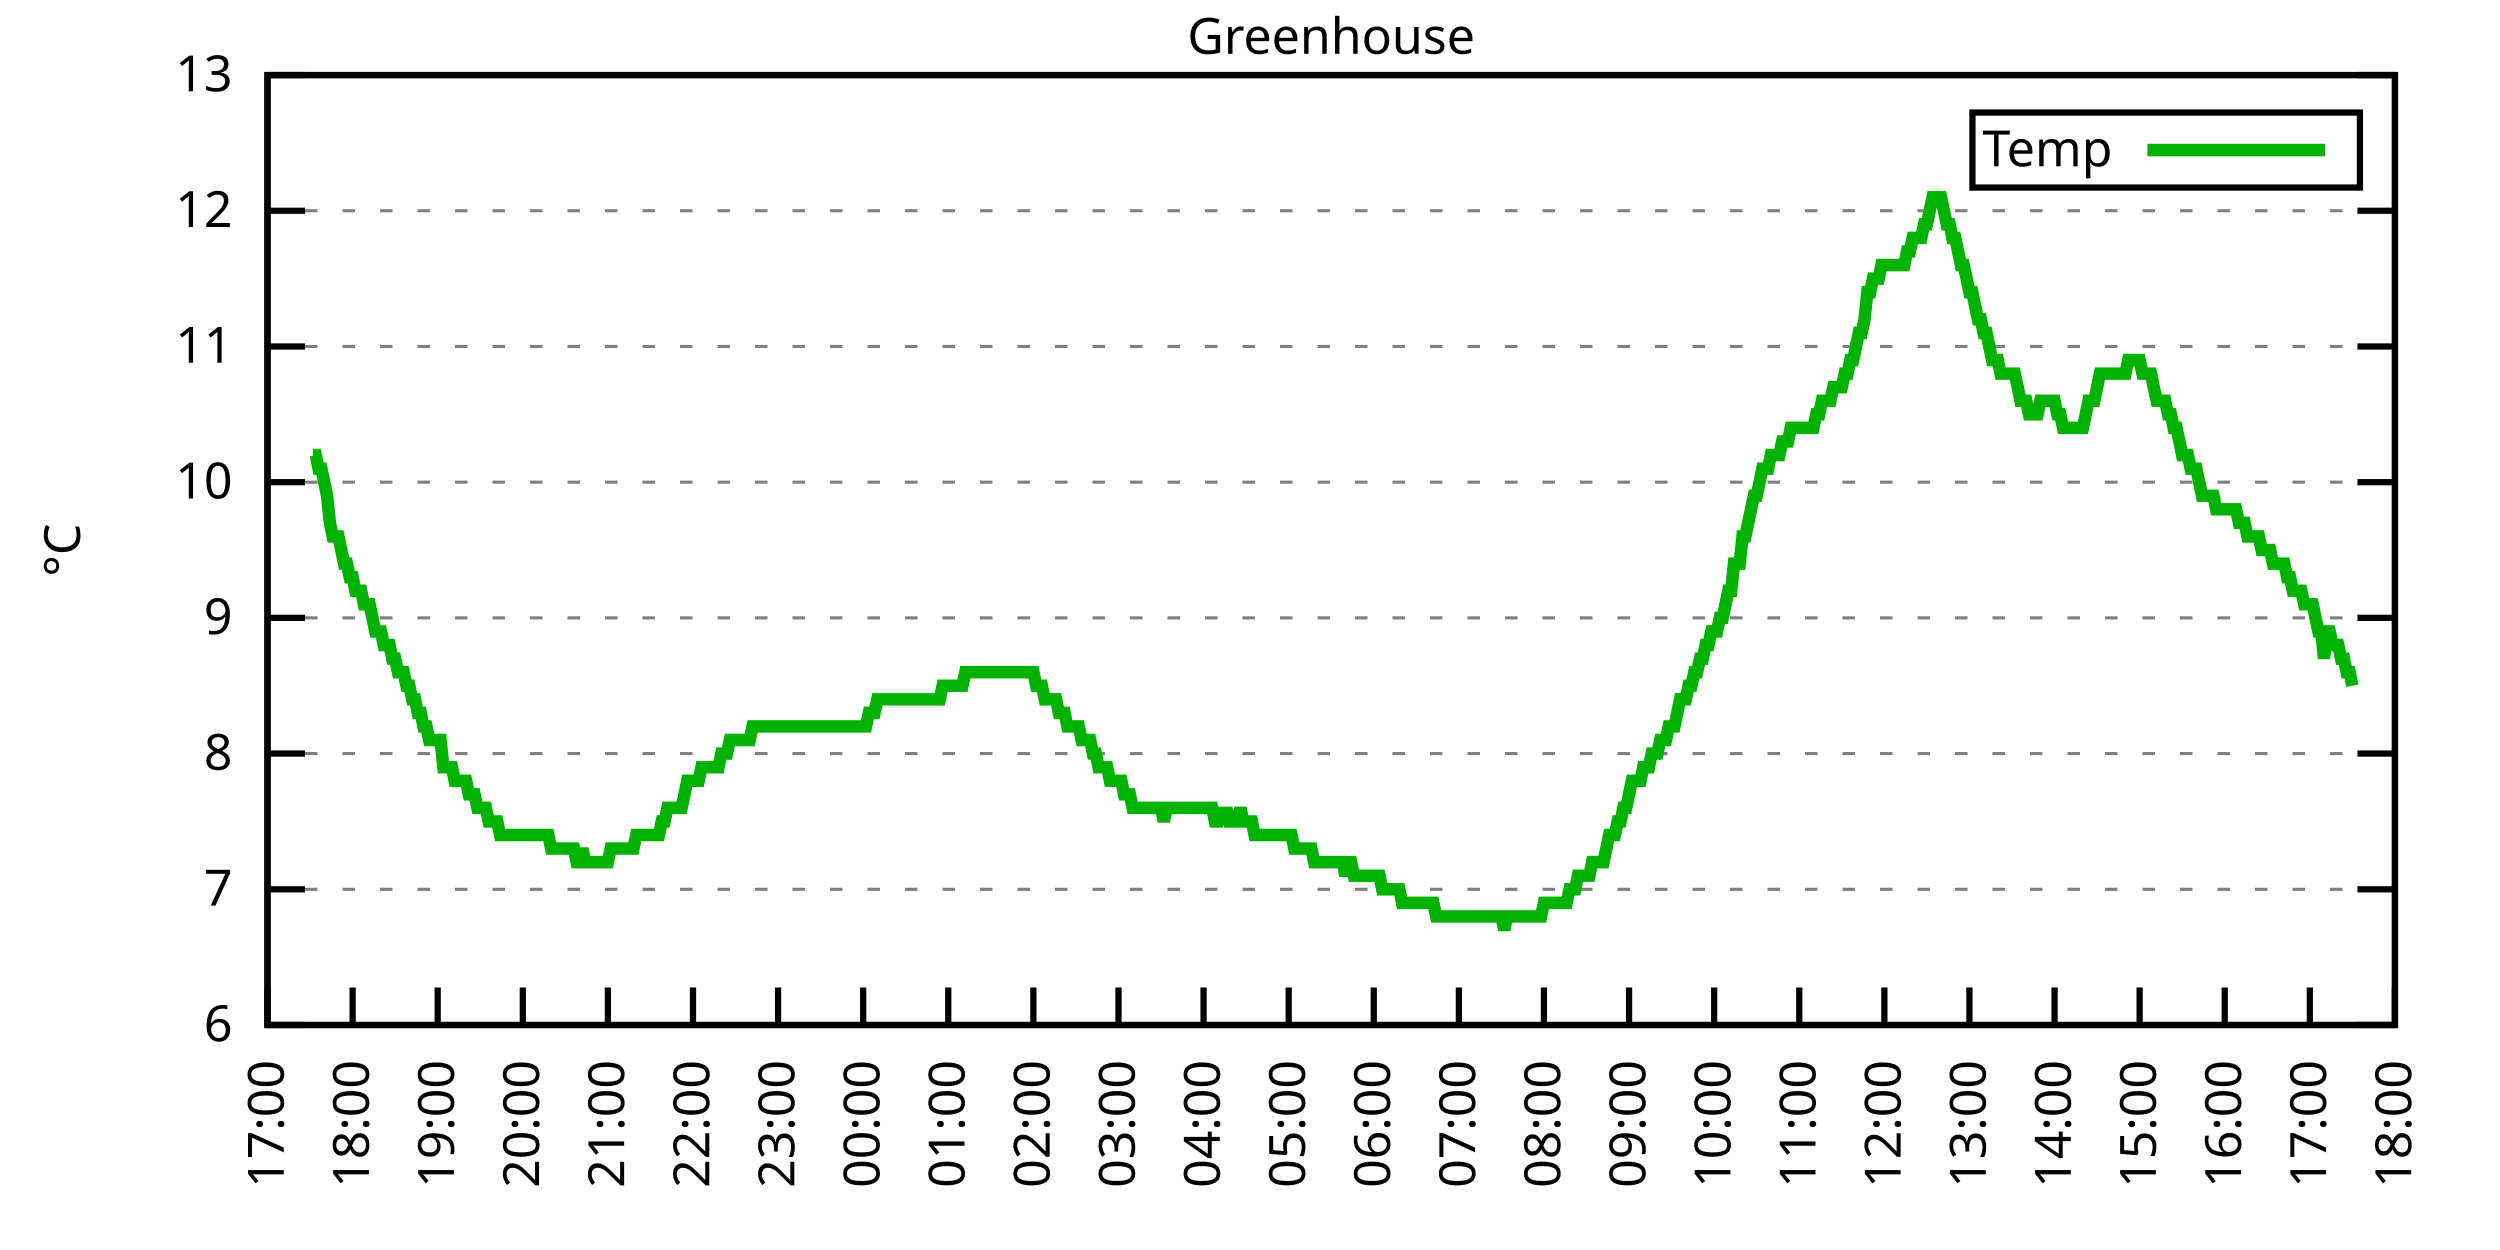
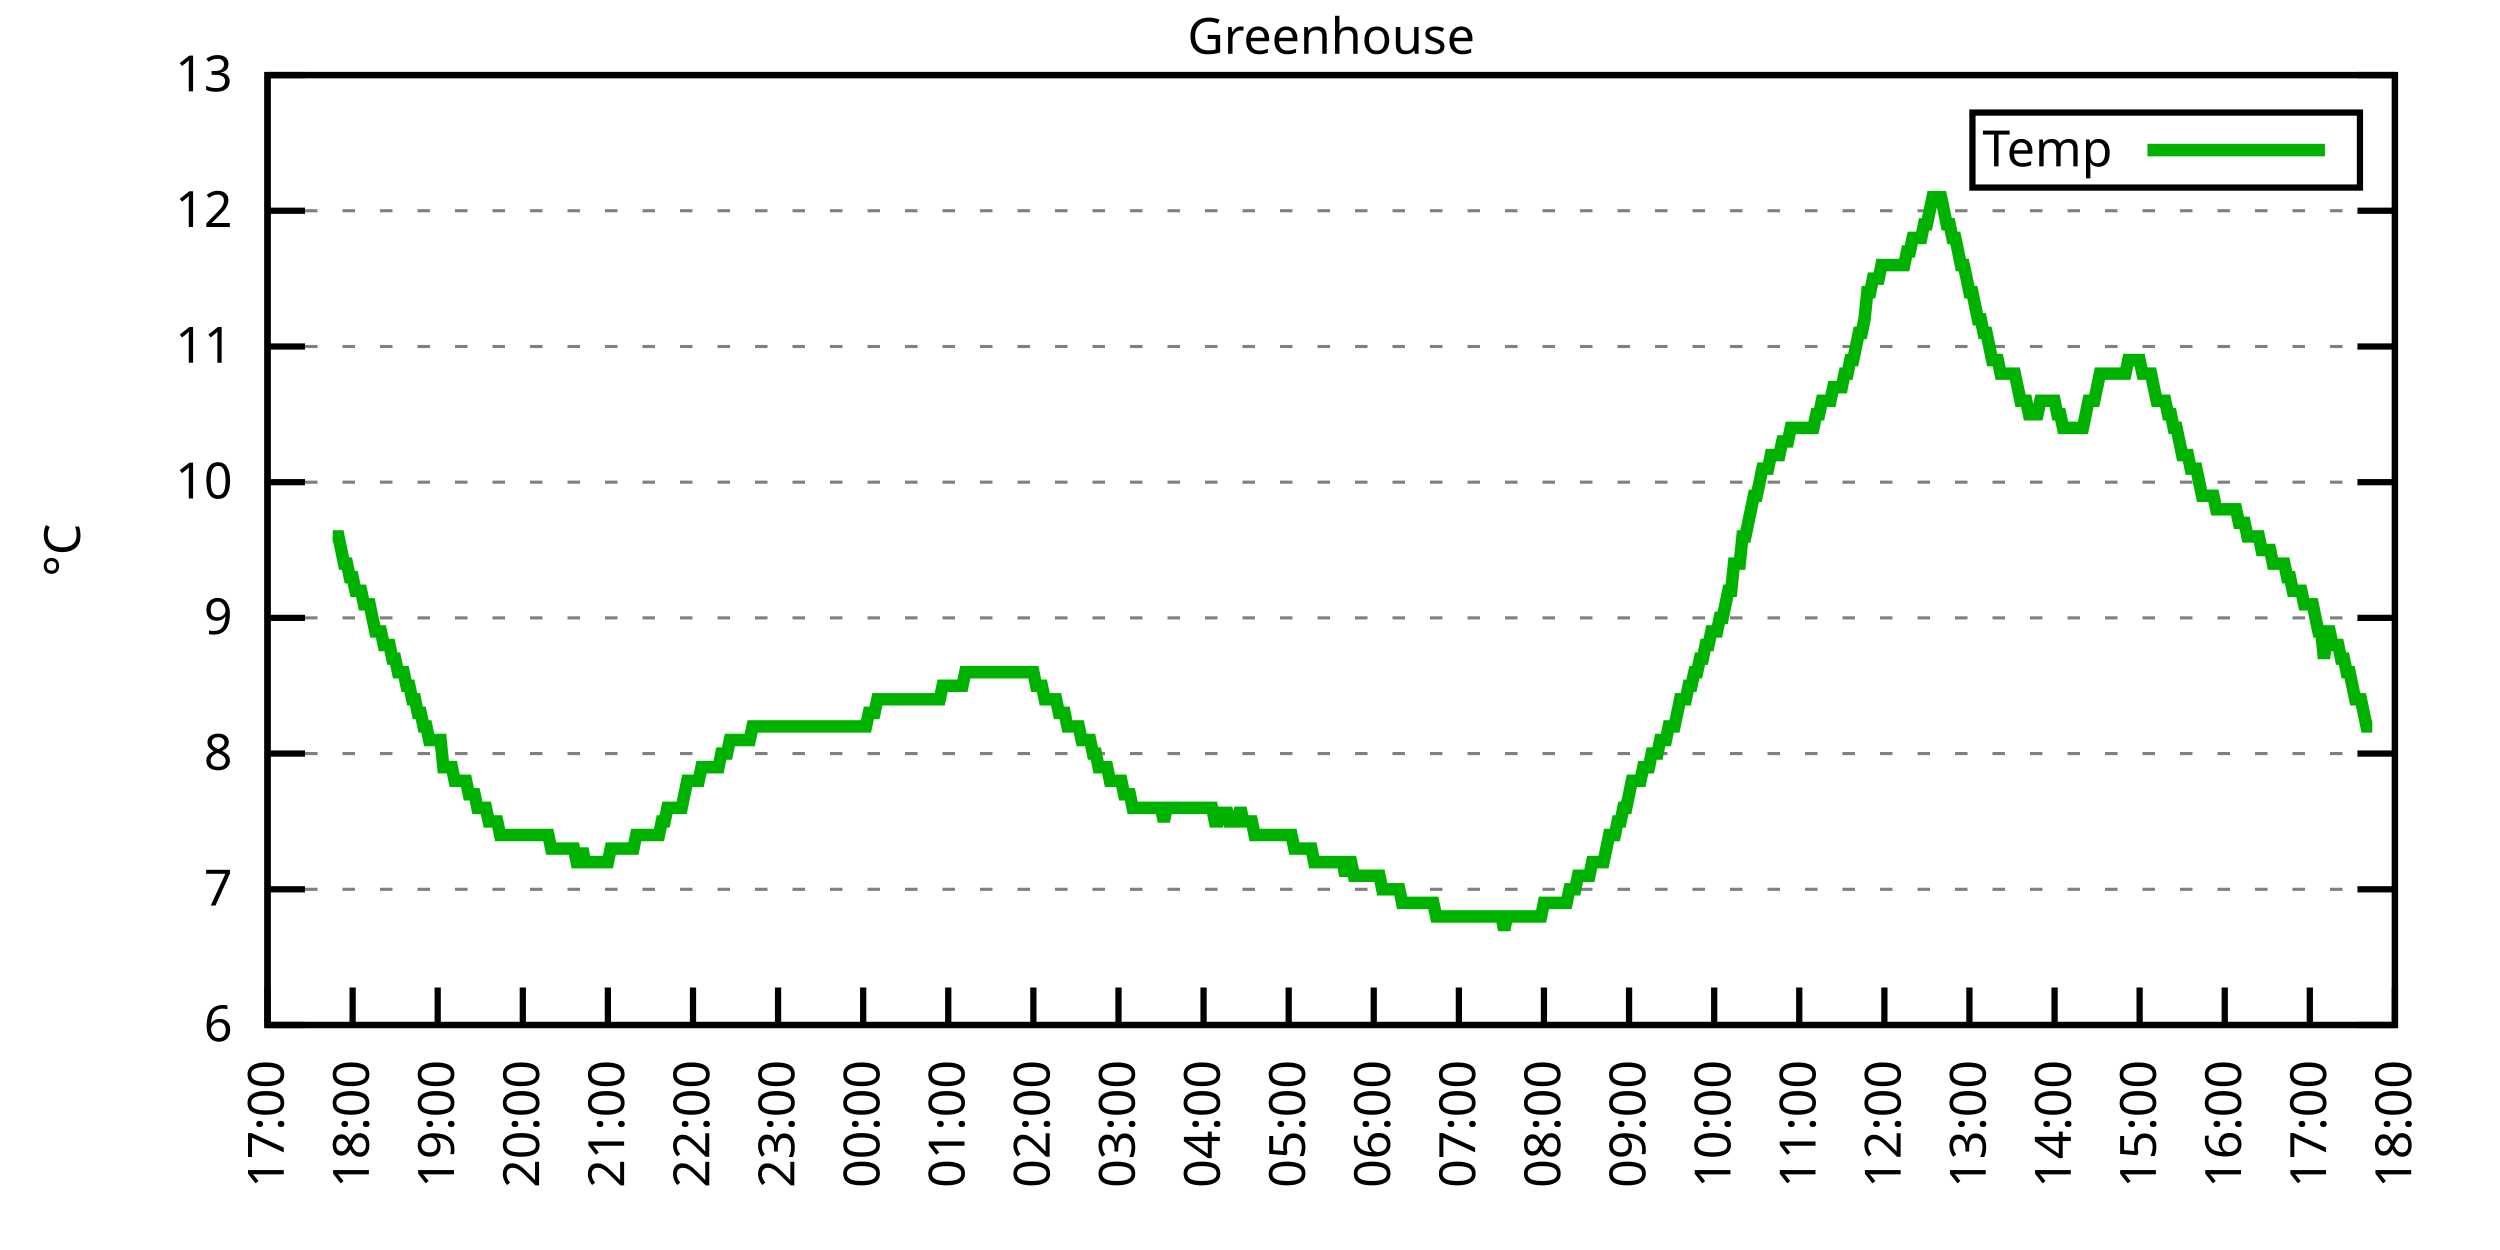
<svg xmlns="http://www.w3.org/2000/svg" xmlns:xlink="http://www.w3.org/1999/xlink" width="400" height="200" viewBox="0 0 400 200">
  <g id="gnuplot_canvas">
    <rect x="0" y="0" width="400" height="200" fill="none" />
    <defs>
      <circle id="gpDot" r="0.5" stroke-width="0.5" stroke="currentColor" />
      <path id="gpPt0" stroke-width="0.333" stroke="currentColor" d="M-1,0 h2 M0,-1 v2" />
      <path id="gpPt1" stroke-width="0.333" stroke="currentColor" d="M-1,-1 L1,1 M1,-1 L-1,1" />
      <path id="gpPt2" stroke-width="0.333" stroke="currentColor" d="M-1,0 L1,0 M0,-1 L0,1 M-1,-1 L1,1 M-1,1 L1,-1" />
      <rect id="gpPt3" stroke-width="0.333" stroke="currentColor" x="-1" y="-1" width="2" height="2" />
      <rect id="gpPt4" stroke-width="0.333" stroke="currentColor" fill="currentColor" x="-1" y="-1" width="2" height="2" />
      <circle id="gpPt5" stroke-width="0.333" stroke="currentColor" cx="0" cy="0" r="1" />
      <use xlink:href="#gpPt5" id="gpPt6" fill="currentColor" stroke="none" />
      <path id="gpPt7" stroke-width="0.333" stroke="currentColor" d="M0,-1.33 L-1.33,0.67 L1.33,0.67 z" />
      <use xlink:href="#gpPt7" id="gpPt8" fill="currentColor" stroke="none" />
      <use xlink:href="#gpPt7" id="gpPt9" stroke="currentColor" transform="rotate(180)" />
      <use xlink:href="#gpPt9" id="gpPt10" fill="currentColor" stroke="none" />
      <use xlink:href="#gpPt3" id="gpPt11" stroke="currentColor" transform="rotate(45)" />
      <use xlink:href="#gpPt11" id="gpPt12" fill="currentColor" stroke="none" />
      <path id="gpPt13" stroke-width="0.333" stroke="currentColor" d="M0,1.330 L1.265,0.411 L0.782,-1.067 L-0.782,-1.076 L-1.265,0.411 z" />
      <use xlink:href="#gpPt13" id="gpPt14" fill="currentColor" stroke="none" />
      <filter id="textbox" filterUnits="objectBoundingBox" x="0" y="0" height="1" width="1">
        <feFlood flood-color="white" flood-opacity="1" result="bgnd" />
        <feComposite in="SourceGraphic" in2="bgnd" operator="atop" />
      </filter>
      <filter id="greybox" filterUnits="objectBoundingBox" x="0" y="0" height="1" width="1">
        <feFlood flood-color="lightgrey" flood-opacity="1" result="grey" />
        <feComposite in="SourceGraphic" in2="grey" operator="atop" />
      </filter>
    </defs>
    <g fill="none" color="white" stroke="currentColor" stroke-width="1.00" stroke-linecap="butt" stroke-linejoin="miter">
</g>
    <g fill="none" color="black" stroke="currentColor" stroke-width="1.00" stroke-linecap="butt" stroke-linejoin="miter">
      <g stroke="none" shape-rendering="crispEdges">
        <polygon fill="rgb(255, 255, 255)" points="42.80,164.00 383.18,164.00 383.18,12.02 42.80,12.02 " />
      </g>
    </g>
    <g fill="none" color="black" stroke="currentColor" stroke-width="1.00" stroke-linecap="butt" stroke-linejoin="miter">
</g>
    <g fill="none" color="black" stroke="black" stroke-width="0.50" stroke-linecap="butt" stroke-linejoin="miter">
</g>
    <g fill="none" color="gray" stroke="currentColor" stroke-width="0.50" stroke-linecap="butt" stroke-linejoin="miter">
      <path stroke="gray" stroke-dasharray="2,4" class="gridline" d="M42.80,164.00 L383.19,164.00  " />
    </g>
    <g fill="none" color="gray" stroke="gray" stroke-width="1.00" stroke-linecap="butt" stroke-linejoin="miter">
</g>
    <g fill="none" color="black" stroke="currentColor" stroke-width="1.00" stroke-linecap="butt" stroke-linejoin="miter">
      <path stroke="black" d="M42.80,164.00 L48.80,164.00 M383.19,164.00 L377.19,164.00  " />
      <g transform="translate(37.20,166.60)" stroke="none" fill="black" font-family="Sans" font-size="8.00" text-anchor="end">
        <text>
          <tspan font-family="Sans"> 6</tspan>
        </text>
      </g>
    </g>
    <g fill="none" color="black" stroke="currentColor" stroke-width="1.00" stroke-linecap="butt" stroke-linejoin="miter">
</g>
    <g fill="none" color="black" stroke="black" stroke-width="0.50" stroke-linecap="butt" stroke-linejoin="miter">
</g>
    <g fill="none" color="gray" stroke="currentColor" stroke-width="0.50" stroke-linecap="butt" stroke-linejoin="miter">
      <path stroke="gray" stroke-dasharray="2,4" class="gridline" d="M42.80,142.29 L383.19,142.29  " />
    </g>
    <g fill="none" color="gray" stroke="gray" stroke-width="1.00" stroke-linecap="butt" stroke-linejoin="miter">
</g>
    <g fill="none" color="black" stroke="currentColor" stroke-width="1.00" stroke-linecap="butt" stroke-linejoin="miter">
      <path stroke="black" d="M42.80,142.29 L48.80,142.29 M383.19,142.29 L377.19,142.29  " />
      <g transform="translate(37.20,144.89)" stroke="none" fill="black" font-family="Sans" font-size="8.00" text-anchor="end">
        <text>
          <tspan font-family="Sans"> 7</tspan>
        </text>
      </g>
    </g>
    <g fill="none" color="black" stroke="currentColor" stroke-width="1.00" stroke-linecap="butt" stroke-linejoin="miter">
</g>
    <g fill="none" color="black" stroke="black" stroke-width="0.50" stroke-linecap="butt" stroke-linejoin="miter">
</g>
    <g fill="none" color="gray" stroke="currentColor" stroke-width="0.50" stroke-linecap="butt" stroke-linejoin="miter">
      <path stroke="gray" stroke-dasharray="2,4" class="gridline" d="M42.80,120.57 L383.19,120.57  " />
    </g>
    <g fill="none" color="gray" stroke="gray" stroke-width="1.00" stroke-linecap="butt" stroke-linejoin="miter">
</g>
    <g fill="none" color="black" stroke="currentColor" stroke-width="1.00" stroke-linecap="butt" stroke-linejoin="miter">
      <path stroke="black" d="M42.80,120.57 L48.80,120.57 M383.19,120.57 L377.19,120.57  " />
      <g transform="translate(37.20,123.17)" stroke="none" fill="black" font-family="Sans" font-size="8.00" text-anchor="end">
        <text>
          <tspan font-family="Sans"> 8</tspan>
        </text>
      </g>
    </g>
    <g fill="none" color="black" stroke="currentColor" stroke-width="1.00" stroke-linecap="butt" stroke-linejoin="miter">
</g>
    <g fill="none" color="black" stroke="black" stroke-width="0.50" stroke-linecap="butt" stroke-linejoin="miter">
</g>
    <g fill="none" color="gray" stroke="currentColor" stroke-width="0.50" stroke-linecap="butt" stroke-linejoin="miter">
      <path stroke="gray" stroke-dasharray="2,4" class="gridline" d="M42.80,98.86 L383.19,98.86  " />
    </g>
    <g fill="none" color="gray" stroke="gray" stroke-width="1.00" stroke-linecap="butt" stroke-linejoin="miter">
</g>
    <g fill="none" color="black" stroke="currentColor" stroke-width="1.00" stroke-linecap="butt" stroke-linejoin="miter">
      <path stroke="black" d="M42.80,98.86 L48.80,98.86 M383.19,98.86 L377.19,98.86  " />
      <g transform="translate(37.20,101.46)" stroke="none" fill="black" font-family="Sans" font-size="8.00" text-anchor="end">
        <text>
          <tspan font-family="Sans"> 9</tspan>
        </text>
      </g>
    </g>
    <g fill="none" color="black" stroke="currentColor" stroke-width="1.00" stroke-linecap="butt" stroke-linejoin="miter">
</g>
    <g fill="none" color="black" stroke="black" stroke-width="0.50" stroke-linecap="butt" stroke-linejoin="miter">
</g>
    <g fill="none" color="gray" stroke="currentColor" stroke-width="0.50" stroke-linecap="butt" stroke-linejoin="miter">
      <path stroke="gray" stroke-dasharray="2,4" class="gridline" d="M42.80,77.15 L383.19,77.15  " />
    </g>
    <g fill="none" color="gray" stroke="gray" stroke-width="1.00" stroke-linecap="butt" stroke-linejoin="miter">
</g>
    <g fill="none" color="black" stroke="currentColor" stroke-width="1.00" stroke-linecap="butt" stroke-linejoin="miter">
      <path stroke="black" d="M42.80,77.15 L48.80,77.15 M383.19,77.15 L377.19,77.15  " />
      <g transform="translate(37.20,79.75)" stroke="none" fill="black" font-family="Sans" font-size="8.00" text-anchor="end">
        <text>
          <tspan font-family="Sans"> 10</tspan>
        </text>
      </g>
    </g>
    <g fill="none" color="black" stroke="currentColor" stroke-width="1.00" stroke-linecap="butt" stroke-linejoin="miter">
</g>
    <g fill="none" color="black" stroke="black" stroke-width="0.50" stroke-linecap="butt" stroke-linejoin="miter">
</g>
    <g fill="none" color="gray" stroke="currentColor" stroke-width="0.50" stroke-linecap="butt" stroke-linejoin="miter">
      <path stroke="gray" stroke-dasharray="2,4" class="gridline" d="M42.80,55.44 L383.19,55.44  " />
    </g>
    <g fill="none" color="gray" stroke="gray" stroke-width="1.00" stroke-linecap="butt" stroke-linejoin="miter">
</g>
    <g fill="none" color="black" stroke="currentColor" stroke-width="1.00" stroke-linecap="butt" stroke-linejoin="miter">
      <path stroke="black" d="M42.80,55.44 L48.80,55.44 M383.19,55.44 L377.19,55.44  " />
      <g transform="translate(37.20,58.04)" stroke="none" fill="black" font-family="Sans" font-size="8.00" text-anchor="end">
        <text>
          <tspan font-family="Sans"> 11</tspan>
        </text>
      </g>
    </g>
    <g fill="none" color="black" stroke="currentColor" stroke-width="1.00" stroke-linecap="butt" stroke-linejoin="miter">
</g>
    <g fill="none" color="black" stroke="black" stroke-width="0.50" stroke-linecap="butt" stroke-linejoin="miter">
</g>
    <g fill="none" color="gray" stroke="currentColor" stroke-width="0.50" stroke-linecap="butt" stroke-linejoin="miter">
      <path stroke="gray" stroke-dasharray="2,4" class="gridline" d="M42.80,33.72 L383.19,33.72  " />
    </g>
    <g fill="none" color="gray" stroke="gray" stroke-width="1.00" stroke-linecap="butt" stroke-linejoin="miter">
</g>
    <g fill="none" color="black" stroke="currentColor" stroke-width="1.00" stroke-linecap="butt" stroke-linejoin="miter">
      <path stroke="black" d="M42.80,33.72 L48.80,33.72 M383.19,33.72 L377.19,33.72  " />
      <g transform="translate(37.20,36.32)" stroke="none" fill="black" font-family="Sans" font-size="8.00" text-anchor="end">
        <text>
          <tspan font-family="Sans"> 12</tspan>
        </text>
      </g>
    </g>
    <g fill="none" color="black" stroke="currentColor" stroke-width="1.00" stroke-linecap="butt" stroke-linejoin="miter">
</g>
    <g fill="none" color="black" stroke="black" stroke-width="0.50" stroke-linecap="butt" stroke-linejoin="miter">
</g>
    <g fill="none" color="gray" stroke="currentColor" stroke-width="0.50" stroke-linecap="butt" stroke-linejoin="miter">
      <path stroke="gray" stroke-dasharray="2,4" class="gridline" d="M42.80,12.01 L383.19,12.01  " />
    </g>
    <g fill="none" color="gray" stroke="gray" stroke-width="1.00" stroke-linecap="butt" stroke-linejoin="miter">
</g>
    <g fill="none" color="black" stroke="currentColor" stroke-width="1.00" stroke-linecap="butt" stroke-linejoin="miter">
      <path stroke="black" d="M42.80,12.01 L48.80,12.01 M383.19,12.01 L377.19,12.01  " />
      <g transform="translate(37.20,14.61)" stroke="none" fill="black" font-family="Sans" font-size="8.00" text-anchor="end">
        <text>
          <tspan font-family="Sans"> 13</tspan>
        </text>
      </g>
    </g>
    <g fill="none" color="black" stroke="currentColor" stroke-width="1.00" stroke-linecap="butt" stroke-linejoin="miter">
      <path stroke="black" d="M42.80,164.00 L42.80,158.00  " />
      <g transform="translate(45.40,169.60) rotate(270.00)" stroke="none" fill="black" font-family="Sans" font-size="8.00" text-anchor="end">
        <text>
          <tspan font-family="Sans">17:00</tspan>
        </text>
      </g>
    </g>
    <g fill="none" color="black" stroke="currentColor" stroke-width="1.00" stroke-linecap="butt" stroke-linejoin="miter">
      <path stroke="black" d="M56.42,164.00 L56.42,158.00  " />
      <g transform="translate(59.02,169.60) rotate(270.00)" stroke="none" fill="black" font-family="Sans" font-size="8.00" text-anchor="end">
        <text>
          <tspan font-family="Sans">18:00</tspan>
        </text>
      </g>
    </g>
    <g fill="none" color="black" stroke="currentColor" stroke-width="1.00" stroke-linecap="butt" stroke-linejoin="miter">
      <path stroke="black" d="M70.03,164.00 L70.03,158.00  " />
      <g transform="translate(72.63,169.60) rotate(270.00)" stroke="none" fill="black" font-family="Sans" font-size="8.00" text-anchor="end">
        <text>
          <tspan font-family="Sans">19:00</tspan>
        </text>
      </g>
    </g>
    <g fill="none" color="black" stroke="currentColor" stroke-width="1.00" stroke-linecap="butt" stroke-linejoin="miter">
      <path stroke="black" d="M83.65,164.00 L83.65,158.00  " />
      <g transform="translate(86.25,169.60) rotate(270.00)" stroke="none" fill="black" font-family="Sans" font-size="8.00" text-anchor="end">
        <text>
          <tspan font-family="Sans">20:00</tspan>
        </text>
      </g>
    </g>
    <g fill="none" color="black" stroke="currentColor" stroke-width="1.00" stroke-linecap="butt" stroke-linejoin="miter">
      <path stroke="black" d="M97.26,164.00 L97.26,158.00  " />
      <g transform="translate(99.86,169.60) rotate(270.00)" stroke="none" fill="black" font-family="Sans" font-size="8.00" text-anchor="end">
        <text>
          <tspan font-family="Sans">21:00</tspan>
        </text>
      </g>
    </g>
    <g fill="none" color="black" stroke="currentColor" stroke-width="1.00" stroke-linecap="butt" stroke-linejoin="miter">
      <path stroke="black" d="M110.88,164.00 L110.88,158.00  " />
      <g transform="translate(113.48,169.60) rotate(270.00)" stroke="none" fill="black" font-family="Sans" font-size="8.00" text-anchor="end">
        <text>
          <tspan font-family="Sans">22:00</tspan>
        </text>
      </g>
    </g>
    <g fill="none" color="black" stroke="currentColor" stroke-width="1.00" stroke-linecap="butt" stroke-linejoin="miter">
      <path stroke="black" d="M124.49,164.00 L124.49,158.00  " />
      <g transform="translate(127.09,169.60) rotate(270.00)" stroke="none" fill="black" font-family="Sans" font-size="8.00" text-anchor="end">
        <text>
          <tspan font-family="Sans">23:00</tspan>
        </text>
      </g>
    </g>
    <g fill="none" color="black" stroke="currentColor" stroke-width="1.00" stroke-linecap="butt" stroke-linejoin="miter">
      <path stroke="black" d="M138.11,164.00 L138.11,158.00  " />
      <g transform="translate(140.71,169.60) rotate(270.00)" stroke="none" fill="black" font-family="Sans" font-size="8.00" text-anchor="end">
        <text>
          <tspan font-family="Sans">00:00</tspan>
        </text>
      </g>
    </g>
    <g fill="none" color="black" stroke="currentColor" stroke-width="1.00" stroke-linecap="butt" stroke-linejoin="miter">
      <path stroke="black" d="M151.72,164.00 L151.72,158.00  " />
      <g transform="translate(154.32,169.60) rotate(270.00)" stroke="none" fill="black" font-family="Sans" font-size="8.00" text-anchor="end">
        <text>
          <tspan font-family="Sans">01:00</tspan>
        </text>
      </g>
    </g>
    <g fill="none" color="black" stroke="currentColor" stroke-width="1.00" stroke-linecap="butt" stroke-linejoin="miter">
      <path stroke="black" d="M165.34,164.00 L165.34,158.00  " />
      <g transform="translate(167.94,169.60) rotate(270.00)" stroke="none" fill="black" font-family="Sans" font-size="8.00" text-anchor="end">
        <text>
          <tspan font-family="Sans">02:00</tspan>
        </text>
      </g>
    </g>
    <g fill="none" color="black" stroke="currentColor" stroke-width="1.00" stroke-linecap="butt" stroke-linejoin="miter">
      <path stroke="black" d="M178.96,164.00 L178.96,158.00  " />
      <g transform="translate(181.56,169.60) rotate(270.00)" stroke="none" fill="black" font-family="Sans" font-size="8.00" text-anchor="end">
        <text>
          <tspan font-family="Sans">03:00</tspan>
        </text>
      </g>
    </g>
    <g fill="none" color="black" stroke="currentColor" stroke-width="1.00" stroke-linecap="butt" stroke-linejoin="miter">
      <path stroke="black" d="M192.57,164.00 L192.57,158.00  " />
      <g transform="translate(195.17,169.60) rotate(270.00)" stroke="none" fill="black" font-family="Sans" font-size="8.00" text-anchor="end">
        <text>
          <tspan font-family="Sans">04:00</tspan>
        </text>
      </g>
    </g>
    <g fill="none" color="black" stroke="currentColor" stroke-width="1.00" stroke-linecap="butt" stroke-linejoin="miter">
      <path stroke="black" d="M206.19,164.00 L206.19,158.00  " />
      <g transform="translate(208.79,169.60) rotate(270.00)" stroke="none" fill="black" font-family="Sans" font-size="8.00" text-anchor="end">
        <text>
          <tspan font-family="Sans">05:00</tspan>
        </text>
      </g>
    </g>
    <g fill="none" color="black" stroke="currentColor" stroke-width="1.00" stroke-linecap="butt" stroke-linejoin="miter">
      <path stroke="black" d="M219.80,164.00 L219.80,158.00  " />
      <g transform="translate(222.40,169.60) rotate(270.00)" stroke="none" fill="black" font-family="Sans" font-size="8.00" text-anchor="end">
        <text>
          <tspan font-family="Sans">06:00</tspan>
        </text>
      </g>
    </g>
    <g fill="none" color="black" stroke="currentColor" stroke-width="1.00" stroke-linecap="butt" stroke-linejoin="miter">
      <path stroke="black" d="M233.42,164.00 L233.42,158.00  " />
      <g transform="translate(236.02,169.60) rotate(270.00)" stroke="none" fill="black" font-family="Sans" font-size="8.00" text-anchor="end">
        <text>
          <tspan font-family="Sans">07:00</tspan>
        </text>
      </g>
    </g>
    <g fill="none" color="black" stroke="currentColor" stroke-width="1.00" stroke-linecap="butt" stroke-linejoin="miter">
      <path stroke="black" d="M247.03,164.00 L247.03,158.00  " />
      <g transform="translate(249.63,169.60) rotate(270.00)" stroke="none" fill="black" font-family="Sans" font-size="8.00" text-anchor="end">
        <text>
          <tspan font-family="Sans">08:00</tspan>
        </text>
      </g>
    </g>
    <g fill="none" color="black" stroke="currentColor" stroke-width="1.00" stroke-linecap="butt" stroke-linejoin="miter">
      <path stroke="black" d="M260.65,164.00 L260.65,158.00  " />
      <g transform="translate(263.25,169.60) rotate(270.00)" stroke="none" fill="black" font-family="Sans" font-size="8.00" text-anchor="end">
        <text>
          <tspan font-family="Sans">09:00</tspan>
        </text>
      </g>
    </g>
    <g fill="none" color="black" stroke="currentColor" stroke-width="1.00" stroke-linecap="butt" stroke-linejoin="miter">
      <path stroke="black" d="M274.27,164.00 L274.27,158.00  " />
      <g transform="translate(276.87,169.60) rotate(270.00)" stroke="none" fill="black" font-family="Sans" font-size="8.00" text-anchor="end">
        <text>
          <tspan font-family="Sans">10:00</tspan>
        </text>
      </g>
    </g>
    <g fill="none" color="black" stroke="currentColor" stroke-width="1.00" stroke-linecap="butt" stroke-linejoin="miter">
      <path stroke="black" d="M287.88,164.00 L287.88,158.00  " />
      <g transform="translate(290.48,169.60) rotate(270.00)" stroke="none" fill="black" font-family="Sans" font-size="8.00" text-anchor="end">
        <text>
          <tspan font-family="Sans">11:00</tspan>
        </text>
      </g>
    </g>
    <g fill="none" color="black" stroke="currentColor" stroke-width="1.00" stroke-linecap="butt" stroke-linejoin="miter">
      <path stroke="black" d="M301.50,164.00 L301.50,158.00  " />
      <g transform="translate(304.10,169.60) rotate(270.00)" stroke="none" fill="black" font-family="Sans" font-size="8.00" text-anchor="end">
        <text>
          <tspan font-family="Sans">12:00</tspan>
        </text>
      </g>
    </g>
    <g fill="none" color="black" stroke="currentColor" stroke-width="1.00" stroke-linecap="butt" stroke-linejoin="miter">
      <path stroke="black" d="M315.11,164.00 L315.11,158.00  " />
      <g transform="translate(317.71,169.60) rotate(270.00)" stroke="none" fill="black" font-family="Sans" font-size="8.00" text-anchor="end">
        <text>
          <tspan font-family="Sans">13:00</tspan>
        </text>
      </g>
    </g>
    <g fill="none" color="black" stroke="currentColor" stroke-width="1.00" stroke-linecap="butt" stroke-linejoin="miter">
      <path stroke="black" d="M328.73,164.00 L328.73,158.00  " />
      <g transform="translate(331.33,169.60) rotate(270.00)" stroke="none" fill="black" font-family="Sans" font-size="8.00" text-anchor="end">
        <text>
          <tspan font-family="Sans">14:00</tspan>
        </text>
      </g>
    </g>
    <g fill="none" color="black" stroke="currentColor" stroke-width="1.00" stroke-linecap="butt" stroke-linejoin="miter">
      <path stroke="black" d="M342.34,164.00 L342.34,158.00  " />
      <g transform="translate(344.94,169.60) rotate(270.00)" stroke="none" fill="black" font-family="Sans" font-size="8.00" text-anchor="end">
        <text>
          <tspan font-family="Sans">15:00</tspan>
        </text>
      </g>
    </g>
    <g fill="none" color="black" stroke="currentColor" stroke-width="1.00" stroke-linecap="butt" stroke-linejoin="miter">
      <path stroke="black" d="M355.96,164.00 L355.96,158.00  " />
      <g transform="translate(358.56,169.60) rotate(270.00)" stroke="none" fill="black" font-family="Sans" font-size="8.00" text-anchor="end">
        <text>
          <tspan font-family="Sans">16:00</tspan>
        </text>
      </g>
    </g>
    <g fill="none" color="black" stroke="currentColor" stroke-width="1.00" stroke-linecap="butt" stroke-linejoin="miter">
      <path stroke="black" d="M369.57,164.00 L369.57,158.00  " />
      <g transform="translate(372.17,169.60) rotate(270.00)" stroke="none" fill="black" font-family="Sans" font-size="8.00" text-anchor="end">
        <text>
          <tspan font-family="Sans">17:00</tspan>
        </text>
      </g>
    </g>
    <g fill="none" color="black" stroke="currentColor" stroke-width="1.00" stroke-linecap="butt" stroke-linejoin="miter">
      <path stroke="black" d="M383.19,164.00 L383.19,158.00  " />
      <g transform="translate(385.79,169.60) rotate(270.00)" stroke="none" fill="black" font-family="Sans" font-size="8.00" text-anchor="end">
        <text>
          <tspan font-family="Sans">18:00</tspan>
        </text>
      </g>
    </g>
    <g fill="none" color="black" stroke="currentColor" stroke-width="1.00" stroke-linecap="butt" stroke-linejoin="miter">
</g>
    <g fill="none" color="black" stroke="currentColor" stroke-width="1.00" stroke-linecap="butt" stroke-linejoin="miter">
      <path stroke="black" d="M42.80,12.01 L42.80,164.00 L383.19,164.00 L383.19,12.01 L42.80,12.01 Z  " />
    </g>
    <g fill="none" color="black" stroke="currentColor" stroke-width="1.00" stroke-linecap="butt" stroke-linejoin="miter">
</g>
    <g fill="none" color="black" stroke="currentColor" stroke-width="1.00" stroke-linecap="butt" stroke-linejoin="miter">
      <path stroke="black" d="M315.59,30.01 L315.59,18.01 L377.59,18.01 L377.59,30.01 L315.59,30.01 Z  " />
    </g>
    <g id="Greenhouse_plot_1">
      <g fill="none" color="white" stroke="black" stroke-width="2.00" stroke-linecap="butt" stroke-linejoin="miter">
</g>
      <g fill="none" color="black" stroke="currentColor" stroke-width="2.00" stroke-linecap="butt" stroke-linejoin="miter">
        <g transform="translate(337.99,26.61)" stroke="none" fill="black" font-family="Sans" font-size="8.00" text-anchor="end">
          <text>
            <tspan font-family="Sans">Temp</tspan>
          </text>
        </g>
      </g>
      <g fill="none" color="black" stroke="currentColor" stroke-width="2.00" stroke-linecap="butt" stroke-linejoin="miter">
-         <path stroke="rgb(  0, 178,   0)" d="M343.59,24.01 L371.99,24.01 M50.06,72.81 L50.52,72.81 L50.97,74.98 L51.42,74.98 L51.88,77.15 L52.33,79.32   L52.78,83.66 L53.24,85.83 L53.69,85.83 L54.15,85.83 L54.60,88.00 L55.05,90.18 L55.51,90.18 L55.96,92.35   L56.42,92.35 L56.87,94.52 L57.32,94.52 L57.78,94.52 L58.23,96.69 L58.68,96.69 L59.14,96.69 L59.59,98.86   L60.05,101.03 L60.50,101.03 L60.95,101.03 L61.41,103.20 L61.86,103.20 L62.32,103.20 L62.77,105.38 L63.22,105.38   L63.68,107.55 L64.13,107.55 L64.58,107.55 L65.04,109.72 L65.49,109.72 L65.95,111.89 L66.40,111.89 L66.85,114.06   L67.31,114.06 L67.76,116.23 L68.22,116.23 L68.67,118.40 L69.12,118.40 L69.58,118.40 L70.03,118.40 L70.49,118.40   L70.94,122.75 L71.39,122.75 L71.85,122.75 L72.30,122.75 L72.75,124.92 L73.21,124.92 L73.66,124.92 L74.12,124.92   L74.57,124.92 L75.02,127.09 L75.48,127.09 L75.93,127.09 L76.39,129.26 L76.84,129.26 L77.29,129.26 L77.75,129.26   L78.20,131.43 L78.65,131.43 L79.11,131.43 L79.56,131.43 L80.02,133.60 L80.47,133.60 L80.92,133.60 L81.38,133.60   L81.83,133.60 L82.29,133.60 L82.74,133.60 L83.19,133.60 L83.65,133.60 L84.10,133.60 L84.55,133.60 L85.01,133.60   L85.46,133.60 L85.92,133.60 L86.37,133.60 L86.82,133.60 L87.28,133.60 L87.73,133.60 L88.19,135.77 L88.64,135.77   L89.09,135.77 L89.55,135.77 L90.00,135.77 L90.45,135.77 L90.91,135.77 L91.36,135.77 L91.82,135.77 L92.27,137.94   L92.72,137.94 L93.18,135.77 L93.63,137.94 L94.09,137.94 L94.54,137.94 L94.99,137.94 L95.45,137.94 L95.90,137.94   L96.35,137.94 L96.81,137.94 L97.26,137.94 L97.72,135.77 L98.17,135.77 L98.62,135.77 L99.08,135.77 L99.53,135.77   L99.99,135.77 L100.44,135.77 L100.89,135.77 L101.35,135.77 L101.80,133.60 L102.25,133.60 L102.71,133.60 L103.16,133.60   L103.62,133.60 L104.07,133.60 L104.52,133.60 L104.98,133.60 L105.43,133.60 L105.89,131.43 L106.34,131.43 L106.79,129.26   L107.25,129.26 L107.70,129.26 L108.15,129.26 L108.61,129.26 L109.06,129.26 L109.52,127.09 L109.97,124.92 L110.42,124.92   L110.88,124.92 L111.33,124.92 L111.79,124.92 L112.24,122.75 L112.69,122.75 L113.15,122.75 L113.60,122.75 L114.05,122.75   L114.51,122.75 L114.96,122.75 L115.42,120.57 L115.87,120.57 L116.32,120.57 L116.78,118.40 L117.23,118.40 L117.69,118.40   L118.14,118.40 L118.59,118.40 L119.05,118.40 L119.50,118.40 L119.96,118.40 L120.41,116.23 L120.86,116.23 L121.32,116.23   L121.77,116.23 L122.22,116.23 L122.68,116.23 L123.13,116.23 L123.59,116.23 L124.04,116.23 L124.49,116.23 L124.95,116.23   L125.40,116.23 L125.86,116.23 L126.31,116.23 L126.76,116.23 L127.22,116.23 L127.67,116.23 L128.12,116.23 L128.58,116.23   L129.03,116.23 L129.49,116.23 L129.94,116.23 L130.39,116.23 L130.85,116.23 L131.30,116.23 L131.76,116.23 L132.21,116.23   L132.66,116.23 L133.12,116.23 L133.57,116.23 L134.02,116.23 L134.48,116.23 L134.93,116.23 L135.39,116.23 L135.84,116.23   L136.29,116.23 L136.75,116.23 L137.20,116.23 L137.66,116.23 L138.11,116.23 L138.56,116.23 L139.02,114.06 L139.47,114.06   L139.92,114.06 L140.38,111.89 L140.83,111.89 L141.29,111.89 L141.74,111.89 L142.19,111.89 L142.65,111.89 L143.10,111.89   L143.56,111.89 L144.01,111.89 L144.46,111.89 L144.92,111.89 L145.37,111.89 L145.82,111.89 L146.28,111.89 L146.73,111.89   L147.19,111.89 L147.64,111.89 L148.09,111.89 L148.55,111.89 L149.00,111.89 L149.46,111.89 L149.91,111.89 L150.36,111.89   L150.82,109.72 L151.27,109.72 L151.72,109.72 L152.18,109.72 L152.63,109.72 L153.09,109.72 L153.54,109.72 L153.99,109.72   L154.45,107.55 L154.90,107.55 L155.36,107.55 L155.81,107.55 L156.26,107.55 L156.72,107.55 L157.17,107.55 L157.62,107.55   L158.08,107.55 L158.53,107.55 L158.99,107.55 L159.44,107.55 L159.89,107.55 L160.35,107.55 L160.80,107.55 L161.26,107.55   L161.71,107.55 L162.16,107.55 L162.62,107.55 L163.07,107.55 L163.52,107.55 L163.98,107.55 L164.43,107.55 L164.89,107.55   L165.34,107.55 L165.79,109.72 L166.25,109.72 L166.70,109.72 L167.16,111.89 L167.61,111.89 L168.06,111.89 L168.52,111.89   L168.97,111.89 L169.43,114.06 L169.88,114.06 L170.33,114.06 L170.79,116.23 L171.24,116.23 L171.69,116.23 L172.15,116.23   L172.60,116.23 L173.06,118.40 L173.51,118.40 L173.96,118.40 L174.42,118.40 L174.87,120.57 L175.33,120.57 L175.78,122.75   L176.23,122.75 L176.69,122.75 L177.14,122.75 L177.59,124.92 L178.05,124.92 L178.50,124.92 L178.96,124.92 L179.41,124.92   L179.86,127.09 L180.32,127.09 L180.77,127.09 L181.23,129.26 L181.68,129.26 L182.13,129.26 L182.59,129.26 L183.04,129.26   L183.49,129.26 L183.95,129.26 L184.40,129.26 L184.86,129.26 L185.31,129.26 L185.76,129.26 L186.22,131.43 L186.67,129.26   L187.13,129.26 L187.58,129.26 L188.03,129.26 L188.49,129.26 L188.94,129.26 L189.39,129.26 L189.85,129.26 L190.30,129.26   L190.76,129.26 L191.21,129.26 L191.66,129.26 L192.12,129.26 L192.57,129.26 L193.03,129.26 L193.48,129.26 L193.93,129.26   L194.39,131.43 L194.84,131.43 L195.29,129.26 L195.75,131.43 L196.20,129.26 L196.66,131.43 L197.11,131.43 L197.56,131.43   L198.02,131.43 L198.47,129.26 L198.93,131.43 L199.38,131.43 L199.83,131.43 L200.29,131.43 L200.74,133.60 L201.19,133.60   L201.65,133.60 L202.10,133.60 L202.56,133.60 L203.01,133.60 L203.46,133.60 L203.92,133.60 L204.37,133.60 L204.83,133.60   L205.28,133.60 L205.73,133.60 L206.19,133.60 L206.64,133.60 L207.09,135.77 L207.55,135.77 L208.00,135.77 L208.46,135.77   L208.91,135.77 L209.36,135.77 L209.82,135.77 L210.27,137.94 L210.73,137.94 L211.18,137.94 L211.63,137.94 L212.09,137.94   L212.54,137.94 L213.00,137.94 L213.45,137.94 L213.90,137.94 L214.36,137.94 L214.81,137.94 L215.26,140.12 L215.72,137.94   L216.17,137.94 L216.63,140.12 L217.08,140.12 L217.53,140.12 L217.99,140.12 L218.44,140.12 L218.90,140.12 L219.35,140.12   L219.80,140.12 L220.26,140.12 L220.71,140.12 L221.16,142.29 L221.62,142.29 L222.07,142.29 L222.53,142.29 L222.98,142.29   L223.43,142.29 L223.89,142.29 L224.34,144.46 L224.80,144.46 L225.25,144.46 L225.70,144.46 L226.16,144.46 L226.61,144.46   L227.06,144.46 L227.52,144.46 L227.97,144.46 L228.43,144.46 L228.88,144.46 L229.33,144.46 L229.79,146.63 L230.24,146.63   L230.70,146.63 L231.15,146.63 L231.60,146.63 L232.06,146.63 L232.51,146.63 L232.96,146.63 L233.42,146.63 L233.87,146.63   L234.33,146.63 L234.78,146.63 L235.23,146.63 L235.69,146.63 L236.14,146.63 L236.60,146.63 L237.05,146.63 L237.50,146.63   L237.96,146.63 L238.41,146.63 L238.86,146.63 L239.32,146.63 L239.77,146.63 L240.23,146.63 L240.68,148.80 L241.13,146.63   L241.59,146.63 L242.04,146.63 L242.50,146.63 L242.95,146.63 L243.40,146.63 L243.86,146.63 L244.31,146.63 L244.76,146.63   L245.22,146.63 L245.67,146.63 L246.13,146.63 L246.58,146.63 L247.03,144.46 L247.49,144.46 L247.94,144.46 L248.40,144.46   L248.85,144.46 L249.30,144.46 L249.76,144.46 L250.21,144.46 L250.66,144.46 L251.12,142.29 L251.57,142.29 L252.03,142.29   L252.48,140.12 L252.93,140.12 L253.39,140.12 L253.84,140.12 L254.30,140.12 L254.75,137.94 L255.20,137.94 L255.66,137.94   L256.11,137.94 L256.56,137.94 L257.02,135.77 L257.47,133.60 L257.93,133.60 L258.38,133.60 L258.83,131.43 L259.29,131.43   L259.74,129.26 L260.20,129.26 L260.65,127.09 L261.10,124.92 L261.56,124.92 L262.01,124.92 L262.47,124.92 L262.92,122.75   L263.37,122.75 L263.83,122.75 L264.28,120.57 L264.73,120.57 L265.19,120.57 L265.64,118.40 L266.10,118.40 L266.55,118.40   L267.00,116.23 L267.46,116.23 L267.91,116.23 L268.37,114.06 L268.82,111.89 L269.27,111.89 L269.73,111.89 L270.18,109.72   L270.63,109.72 L271.09,107.55 L271.54,107.55 L272.00,105.38 L272.45,105.38 L272.90,103.20 L273.36,103.20 L273.81,101.03   L274.27,101.03 L274.72,101.03 L275.17,98.86 L275.63,98.86 L276.08,96.69 L276.53,94.52 L276.99,94.52 L277.44,90.18   L277.90,90.18 L278.35,90.18 L278.80,85.83 L279.26,85.83 L279.71,83.66 L280.17,81.49 L280.62,79.32 L281.07,79.32   L281.53,77.15 L281.98,74.98 L282.43,74.98 L282.89,74.98 L283.34,72.81 L283.80,72.81 L284.25,72.81 L284.70,72.81   L285.16,70.63 L285.61,70.63 L286.07,70.63 L286.52,68.46 L286.97,68.46 L287.43,68.46 L287.88,68.46 L288.33,68.46   L288.79,68.46 L289.24,68.46 L289.70,68.46 L290.15,68.46 L290.60,66.29 L291.06,66.29 L291.51,64.12 L291.97,64.12   L292.42,64.12 L292.87,64.12 L293.33,61.95 L293.78,61.95 L294.23,61.95 L294.69,61.95 L295.14,59.78 L295.60,59.78   L296.05,57.61 L296.50,57.61 L296.96,55.44 L297.41,53.26 L297.87,53.26 L298.32,51.09 L298.77,46.75 L299.23,46.75   L299.68,44.58 L300.13,44.58 L300.59,44.58 L301.04,42.41 L301.50,42.41 L301.95,42.41 L302.40,42.41 L302.86,42.41   L303.31,42.41 L303.77,42.41 L304.22,42.41 L304.67,42.41 L305.13,40.24 L305.58,40.24 L306.03,38.07 L306.49,38.07   L306.94,38.07 L307.40,38.07 L307.85,35.89 L308.30,35.89 L308.76,33.72 L309.21,31.55 L309.67,31.55 L310.12,31.55   L310.57,31.55 L311.03,33.72 L311.48,35.89 L311.94,35.89 L312.39,38.07 L312.84,38.07 L313.30,40.24 L313.75,42.41   L314.20,42.41 L314.66,44.58 L315.11,46.75 L315.57,46.75 L316.02,48.92 L316.47,51.09 L316.93,51.09 L317.38,53.26   L317.84,53.26 L318.29,55.44 L318.74,57.61 L319.20,57.61 L319.65,57.61 L320.10,59.78 L320.56,59.78 L321.01,59.78   L321.47,59.78 L321.92,59.78 L322.37,59.78 L322.83,61.95 L323.28,64.12 L323.74,64.12 L324.19,64.12 L324.64,66.29   L325.10,66.29 L325.55,66.29 L326.00,66.29 L326.46,64.12 L326.91,64.12 L327.37,64.12 L327.82,64.12 L328.27,64.12   L328.73,64.12 L329.18,66.29 L329.64,66.29 L330.09,68.46 L330.54,68.46 L331.00,68.46 L331.45,68.46 L331.90,68.46   L332.36,68.46 L332.81,68.46 L333.27,68.46 L333.72,66.29 L334.17,64.12 L334.63,64.12 L335.08,64.12 L335.54,61.95   L335.99,59.78 L336.44,59.78 L336.90,59.78 L337.35,59.78 L337.80,59.78 L338.26,59.78 L338.71,59.78 L339.17,59.78   L339.62,59.78 L340.07,59.78 L340.53,57.61 L340.98,57.61 L341.44,57.61 L341.89,57.61 L342.34,57.61 L342.80,59.78   L343.25,59.78 L343.70,59.78 L344.16,59.78 L344.61,61.95 L345.07,64.12 L345.52,64.12 L345.97,64.12 L346.43,64.12   L346.88,66.29 L347.34,66.29 L347.79,68.46 L348.24,68.46 L348.70,70.63 L349.15,72.81 L349.60,72.81 L350.06,72.81   L350.51,74.98 L350.97,74.98 L351.42,74.98 L351.87,77.15 L352.33,79.32 L352.78,79.32 L353.24,79.32 L353.69,79.32   L354.14,79.32 L354.60,81.49 L355.05,81.49 L355.50,81.49 L355.96,81.49 L356.41,81.49 L356.87,81.49 L357.32,81.49   L357.77,81.49 L358.23,83.66 L358.68,83.66 L359.14,83.66 L359.59,85.83 L360.04,85.83 L360.50,85.83 L360.95,85.83   L361.41,85.83 L361.86,88.00 L362.31,88.00 L362.77,88.00 L363.22,88.00 L363.67,90.18 L364.13,90.18 L364.58,90.18   L365.04,90.18 L365.49,90.18 L365.94,92.35 L366.40,92.35 L366.85,94.52 L367.31,94.52 L367.76,94.52 L368.21,94.52   L368.67,96.69 L369.12,96.69 L369.57,96.69 L370.03,96.69 L370.48,98.86 L370.94,101.03 L371.39,101.03 L371.84,105.38   L372.30,101.03 L372.75,101.03 L373.21,103.20 L373.66,103.20 L374.11,103.20 L374.57,105.38 L375.02,105.38 L375.47,107.55   L375.93,107.55 L376.38,109.72  " />
+         <path stroke="rgb(  0, 178,   0)" d="M343.59,24.01 L371.99,24.01 M53.24,85.83 L53.69,85.83 L54.15,85.83 L54.60,88.00 L55.05,90.18 L55.51,90.18   L55.96,92.35 L56.42,92.35 L56.87,94.52 L57.32,94.52 L57.78,94.52 L58.23,96.69 L58.68,96.69 L59.14,96.69   L59.59,98.86 L60.05,101.03 L60.50,101.03 L60.95,101.03 L61.41,103.20 L61.86,103.20 L62.32,103.20 L62.77,105.38   L63.22,105.38 L63.68,107.55 L64.13,107.55 L64.58,107.55 L65.04,109.72 L65.49,109.72 L65.95,111.89 L66.40,111.89   L66.85,114.06 L67.31,114.06 L67.76,116.23 L68.22,116.23 L68.67,118.40 L69.12,118.40 L69.58,118.40 L70.03,118.40   L70.49,118.40 L70.94,122.75 L71.39,122.75 L71.85,122.75 L72.30,122.75 L72.75,124.92 L73.21,124.92 L73.66,124.92   L74.12,124.92 L74.57,124.92 L75.02,127.09 L75.48,127.09 L75.93,127.09 L76.39,129.26 L76.84,129.26 L77.29,129.26   L77.75,129.26 L78.20,131.43 L78.65,131.43 L79.11,131.43 L79.56,131.43 L80.02,133.60 L80.47,133.60 L80.92,133.60   L81.38,133.60 L81.83,133.60 L82.29,133.60 L82.74,133.60 L83.19,133.60 L83.65,133.60 L84.10,133.60 L84.55,133.60   L85.01,133.60 L85.46,133.60 L85.92,133.60 L86.37,133.60 L86.82,133.60 L87.28,133.60 L87.73,133.60 L88.19,135.77   L88.64,135.77 L89.09,135.77 L89.55,135.77 L90.00,135.77 L90.45,135.77 L90.91,135.77 L91.36,135.77 L91.82,135.77   L92.27,137.94 L92.72,137.94 L93.18,135.77 L93.63,137.94 L94.09,137.94 L94.54,137.94 L94.99,137.94 L95.45,137.94   L95.90,137.94 L96.35,137.94 L96.81,137.94 L97.26,137.94 L97.72,135.77 L98.17,135.77 L98.62,135.77 L99.08,135.77   L99.53,135.77 L99.99,135.77 L100.44,135.77 L100.89,135.77 L101.35,135.77 L101.80,133.60 L102.25,133.60 L102.71,133.60   L103.16,133.60 L103.62,133.60 L104.07,133.60 L104.52,133.60 L104.98,133.60 L105.43,133.60 L105.89,131.43 L106.34,131.43   L106.79,129.26 L107.25,129.26 L107.70,129.26 L108.15,129.26 L108.61,129.26 L109.06,129.26 L109.52,127.09 L109.97,124.92   L110.42,124.92 L110.88,124.92 L111.33,124.92 L111.79,124.92 L112.24,122.75 L112.69,122.75 L113.15,122.75 L113.60,122.75   L114.05,122.75 L114.51,122.75 L114.96,122.75 L115.42,120.57 L115.87,120.57 L116.32,120.57 L116.78,118.40 L117.23,118.40   L117.69,118.40 L118.14,118.40 L118.59,118.40 L119.05,118.40 L119.50,118.40 L119.96,118.40 L120.41,116.23 L120.86,116.23   L121.32,116.23 L121.77,116.23 L122.22,116.23 L122.68,116.23 L123.13,116.23 L123.59,116.23 L124.04,116.23 L124.49,116.23   L124.95,116.23 L125.40,116.23 L125.86,116.23 L126.31,116.23 L126.76,116.23 L127.22,116.23 L127.67,116.23 L128.12,116.23   L128.58,116.23 L129.03,116.23 L129.49,116.23 L129.94,116.23 L130.39,116.23 L130.85,116.23 L131.30,116.23 L131.76,116.23   L132.21,116.23 L132.66,116.23 L133.12,116.23 L133.57,116.23 L134.02,116.23 L134.48,116.23 L134.93,116.23 L135.39,116.23   L135.84,116.23 L136.29,116.23 L136.75,116.23 L137.20,116.23 L137.66,116.23 L138.11,116.23 L138.56,116.23 L139.02,114.06   L139.47,114.06 L139.92,114.06 L140.38,111.89 L140.83,111.89 L141.29,111.89 L141.74,111.89 L142.19,111.89 L142.65,111.89   L143.10,111.89 L143.56,111.89 L144.01,111.89 L144.46,111.89 L144.92,111.89 L145.37,111.89 L145.82,111.89 L146.28,111.89   L146.73,111.89 L147.19,111.89 L147.64,111.89 L148.09,111.89 L148.55,111.89 L149.00,111.89 L149.46,111.89 L149.91,111.89   L150.36,111.89 L150.82,109.72 L151.27,109.72 L151.72,109.72 L152.18,109.72 L152.63,109.72 L153.09,109.72 L153.54,109.72   L153.99,109.72 L154.45,107.55 L154.90,107.55 L155.36,107.55 L155.81,107.55 L156.26,107.55 L156.72,107.55 L157.17,107.55   L157.62,107.55 L158.08,107.55 L158.53,107.55 L158.99,107.55 L159.44,107.55 L159.89,107.55 L160.35,107.55 L160.80,107.55   L161.26,107.55 L161.71,107.55 L162.16,107.55 L162.62,107.55 L163.07,107.55 L163.52,107.55 L163.98,107.55 L164.43,107.55   L164.89,107.55 L165.34,107.55 L165.79,109.72 L166.25,109.72 L166.70,109.72 L167.16,111.89 L167.61,111.89 L168.06,111.89   L168.52,111.89 L168.97,111.89 L169.43,114.06 L169.88,114.06 L170.33,114.06 L170.79,116.23 L171.24,116.23 L171.69,116.23   L172.15,116.23 L172.60,116.23 L173.06,118.40 L173.51,118.40 L173.96,118.40 L174.42,118.40 L174.87,120.57 L175.33,120.57   L175.78,122.75 L176.23,122.75 L176.69,122.75 L177.14,122.75 L177.59,124.92 L178.05,124.92 L178.50,124.92 L178.96,124.92   L179.41,124.92 L179.86,127.09 L180.32,127.09 L180.77,127.09 L181.23,129.26 L181.68,129.26 L182.13,129.26 L182.59,129.26   L183.04,129.26 L183.49,129.26 L183.95,129.26 L184.40,129.26 L184.86,129.26 L185.31,129.26 L185.76,129.26 L186.22,131.43   L186.67,129.26 L187.13,129.26 L187.58,129.26 L188.03,129.26 L188.49,129.26 L188.94,129.26 L189.39,129.26 L189.85,129.26   L190.30,129.26 L190.76,129.26 L191.21,129.26 L191.66,129.26 L192.12,129.26 L192.57,129.26 L193.03,129.26 L193.48,129.26   L193.93,129.26 L194.39,131.43 L194.84,131.43 L195.29,129.26 L195.75,131.43 L196.20,129.26 L196.66,131.43 L197.11,131.43   L197.56,131.43 L198.02,131.43 L198.47,129.26 L198.93,131.43 L199.38,131.43 L199.83,131.43 L200.29,131.43 L200.74,133.60   L201.19,133.60 L201.65,133.60 L202.10,133.60 L202.56,133.60 L203.01,133.60 L203.46,133.60 L203.92,133.60 L204.37,133.60   L204.83,133.60 L205.28,133.60 L205.73,133.60 L206.19,133.60 L206.64,133.60 L207.09,135.77 L207.55,135.77 L208.00,135.77   L208.46,135.77 L208.91,135.77 L209.36,135.77 L209.82,135.77 L210.27,137.94 L210.73,137.94 L211.18,137.94 L211.63,137.94   L212.09,137.94 L212.54,137.94 L213.00,137.94 L213.45,137.94 L213.90,137.94 L214.36,137.94 L214.81,137.94 L215.26,140.12   L215.72,137.94 L216.17,137.94 L216.63,140.12 L217.08,140.12 L217.53,140.12 L217.99,140.12 L218.44,140.12 L218.90,140.12   L219.35,140.12 L219.80,140.12 L220.26,140.12 L220.71,140.12 L221.16,142.29 L221.62,142.29 L222.07,142.29 L222.53,142.29   L222.98,142.29 L223.43,142.29 L223.89,142.29 L224.34,144.46 L224.80,144.46 L225.25,144.46 L225.70,144.46 L226.16,144.46   L226.61,144.46 L227.06,144.46 L227.52,144.46 L227.97,144.46 L228.43,144.46 L228.88,144.46 L229.33,144.46 L229.79,146.63   L230.24,146.63 L230.70,146.63 L231.15,146.63 L231.60,146.63 L232.06,146.63 L232.51,146.63 L232.96,146.63 L233.42,146.63   L233.87,146.63 L234.33,146.63 L234.78,146.63 L235.23,146.63 L235.69,146.63 L236.14,146.63 L236.60,146.63 L237.05,146.63   L237.50,146.63 L237.96,146.63 L238.41,146.63 L238.86,146.63 L239.32,146.63 L239.77,146.63 L240.23,146.63 L240.68,148.80   L241.13,146.63 L241.59,146.63 L242.04,146.63 L242.50,146.63 L242.95,146.63 L243.40,146.63 L243.86,146.63 L244.31,146.63   L244.76,146.63 L245.22,146.63 L245.67,146.63 L246.13,146.63 L246.58,146.63 L247.03,144.46 L247.49,144.46 L247.94,144.46   L248.40,144.46 L248.85,144.46 L249.30,144.46 L249.76,144.46 L250.21,144.46 L250.66,144.46 L251.12,142.29 L251.57,142.29   L252.03,142.29 L252.48,140.12 L252.93,140.12 L253.39,140.12 L253.84,140.12 L254.30,140.12 L254.75,137.94 L255.20,137.94   L255.66,137.94 L256.11,137.94 L256.56,137.94 L257.02,135.77 L257.47,133.60 L257.93,133.60 L258.38,133.60 L258.83,131.43   L259.29,131.43 L259.74,129.26 L260.20,129.26 L260.65,127.09 L261.10,124.92 L261.56,124.92 L262.01,124.92 L262.47,124.92   L262.92,122.75 L263.37,122.75 L263.83,122.75 L264.28,120.57 L264.73,120.57 L265.19,120.57 L265.64,118.40 L266.10,118.40   L266.55,118.40 L267.00,116.23 L267.46,116.23 L267.91,116.23 L268.37,114.06 L268.82,111.89 L269.27,111.89 L269.73,111.89   L270.18,109.72 L270.63,109.72 L271.09,107.55 L271.54,107.55 L272.00,105.38 L272.45,105.38 L272.90,103.20 L273.36,103.20   L273.81,101.03 L274.27,101.03 L274.72,101.03 L275.17,98.86 L275.63,98.86 L276.08,96.69 L276.53,94.52 L276.99,94.52   L277.44,90.18 L277.90,90.18 L278.35,90.18 L278.80,85.83 L279.26,85.83 L279.71,83.66 L280.17,81.49 L280.62,79.32   L281.07,79.32 L281.53,77.15 L281.98,74.98 L282.43,74.98 L282.89,74.98 L283.34,72.81 L283.80,72.81 L284.25,72.81   L284.70,72.81 L285.16,70.63 L285.61,70.63 L286.07,70.63 L286.52,68.46 L286.97,68.46 L287.43,68.46 L287.88,68.46   L288.33,68.46 L288.79,68.46 L289.24,68.46 L289.70,68.46 L290.15,68.46 L290.60,66.29 L291.06,66.29 L291.51,64.12   L291.97,64.12 L292.42,64.12 L292.87,64.12 L293.33,61.95 L293.78,61.95 L294.23,61.95 L294.69,61.95 L295.14,59.78   L295.60,59.78 L296.05,57.61 L296.50,57.61 L296.96,55.44 L297.41,53.26 L297.87,53.26 L298.32,51.09 L298.77,46.75   L299.23,46.75 L299.68,44.58 L300.13,44.58 L300.59,44.58 L301.04,42.41 L301.50,42.41 L301.95,42.41 L302.40,42.41   L302.86,42.41 L303.31,42.41 L303.77,42.41 L304.22,42.41 L304.67,42.41 L305.13,40.24 L305.58,40.24 L306.03,38.07   L306.49,38.07 L306.94,38.07 L307.40,38.07 L307.85,35.89 L308.30,35.89 L308.76,33.72 L309.21,31.55 L309.67,31.55   L310.12,31.55 L310.57,31.55 L311.03,33.72 L311.48,35.89 L311.94,35.89 L312.39,38.07 L312.84,38.07 L313.30,40.24   L313.75,42.41 L314.20,42.41 L314.66,44.58 L315.11,46.75 L315.57,46.75 L316.02,48.92 L316.47,51.09 L316.93,51.09   L317.38,53.26 L317.84,53.26 L318.29,55.44 L318.74,57.61 L319.20,57.61 L319.65,57.61 L320.10,59.78 L320.56,59.78   L321.01,59.78 L321.47,59.78 L321.92,59.78 L322.37,59.78 L322.83,61.95 L323.28,64.12 L323.74,64.12 L324.19,64.12   L324.64,66.29 L325.10,66.29 L325.55,66.29 L326.00,66.29 L326.46,64.12 L326.91,64.12 L327.37,64.12 L327.82,64.12   L328.27,64.12 L328.73,64.12 L329.18,66.29 L329.64,66.29 L330.09,68.46 L330.54,68.46 L331.00,68.46 L331.45,68.46   L331.90,68.46 L332.36,68.46 L332.81,68.46 L333.27,68.46 L333.72,66.29 L334.17,64.12 L334.63,64.12 L335.08,64.12   L335.54,61.95 L335.99,59.78 L336.44,59.78 L336.90,59.78 L337.35,59.78 L337.80,59.78 L338.26,59.78 L338.71,59.78   L339.17,59.78 L339.62,59.78 L340.07,59.78 L340.53,57.61 L340.98,57.61 L341.44,57.61 L341.89,57.61 L342.34,57.61   L342.80,59.78 L343.25,59.78 L343.70,59.78 L344.16,59.78 L344.61,61.95 L345.07,64.12 L345.52,64.12 L345.97,64.12   L346.43,64.12 L346.88,66.29 L347.34,66.29 L347.79,68.46 L348.24,68.46 L348.70,70.63 L349.15,72.81 L349.60,72.81   L350.06,72.81 L350.51,74.98 L350.97,74.98 L351.42,74.98 L351.87,77.15 L352.33,79.32 L352.78,79.32 L353.24,79.32   L353.69,79.32 L354.14,79.32 L354.60,81.49 L355.05,81.49 L355.50,81.49 L355.96,81.49 L356.41,81.49 L356.87,81.49   L357.32,81.49 L357.77,81.49 L358.23,83.66 L358.68,83.66 L359.14,83.66 L359.59,85.83 L360.04,85.83 L360.50,85.83   L360.95,85.83 L361.41,85.83 L361.86,88.00 L362.31,88.00 L362.77,88.00 L363.22,88.00 L363.67,90.18 L364.13,90.18   L364.58,90.18 L365.04,90.18 L365.49,90.18 L365.94,92.35 L366.40,92.35 L366.85,94.52 L367.31,94.52 L367.76,94.52   L368.21,94.52 L368.67,96.69 L369.12,96.69 L369.57,96.69 L370.03,96.69 L370.48,98.86 L370.94,101.03 L371.39,101.03   L371.84,105.38 L372.30,101.03 L372.75,101.03 L373.21,103.20 L373.66,103.20 L374.11,103.20 L374.57,105.38 L375.02,105.38   L375.47,107.55 L375.93,107.55 L376.38,109.72 L376.84,111.89 L377.29,111.89 L377.74,111.89 L378.20,114.06 L378.65,116.23   L379.11,116.23 L379.56,116.23  " />
      </g>
    </g>
    <g fill="none" color="black" stroke="currentColor" stroke-width="2.00" stroke-linecap="butt" stroke-linejoin="miter">
</g>
    <g fill="none" color="black" stroke="black" stroke-width="1.00" stroke-linecap="butt" stroke-linejoin="miter">
</g>
    <g fill="none" color="black" stroke="currentColor" stroke-width="1.00" stroke-linecap="butt" stroke-linejoin="miter">
      <path stroke="black" d="M42.80,12.01 L42.80,164.00 L383.19,164.00 L383.19,12.01 L42.80,12.01 Z  " />
      <g transform="translate(12.80,88.01) rotate(270.00)" stroke="none" fill="black" font-family="Sans" font-size="8.00" text-anchor="middle">
        <text>
          <tspan font-family="Sans">°C</tspan>
        </text>
      </g>
    </g>
    <g fill="none" color="black" stroke="currentColor" stroke-width="1.00" stroke-linecap="butt" stroke-linejoin="miter">
</g>
    <g fill="none" color="black" stroke="currentColor" stroke-width="1.00" stroke-linecap="butt" stroke-linejoin="miter">
      <g transform="translate(212.99,8.61)" stroke="none" fill="black" font-family="Sans" font-size="8.00" text-anchor="middle">
        <text>
          <tspan font-family="Sans">Greenhouse</tspan>
        </text>
      </g>
    </g>
    <g fill="none" color="black" stroke="currentColor" stroke-width="1.00" stroke-linecap="butt" stroke-linejoin="miter">
</g>
  </g>
</svg>
